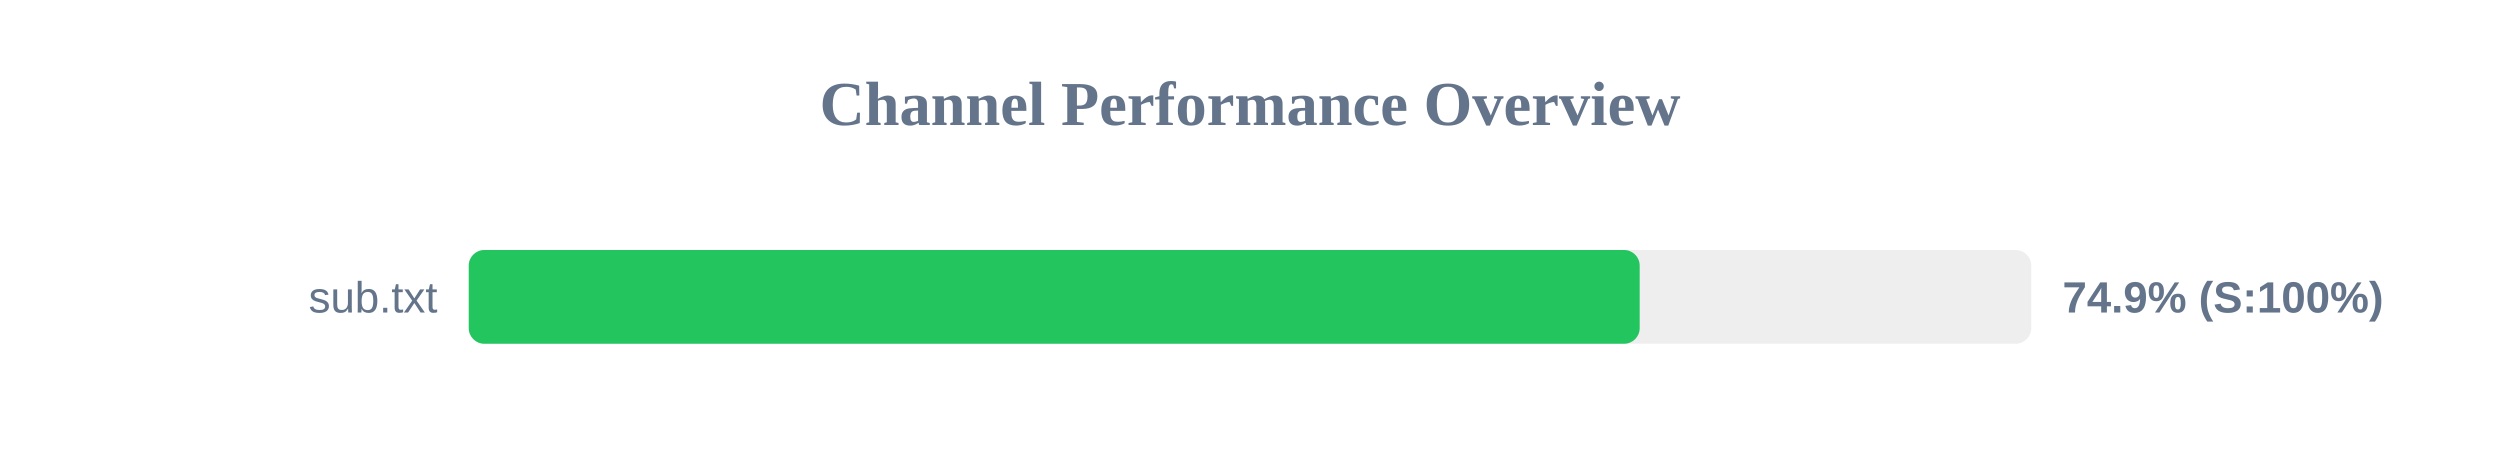
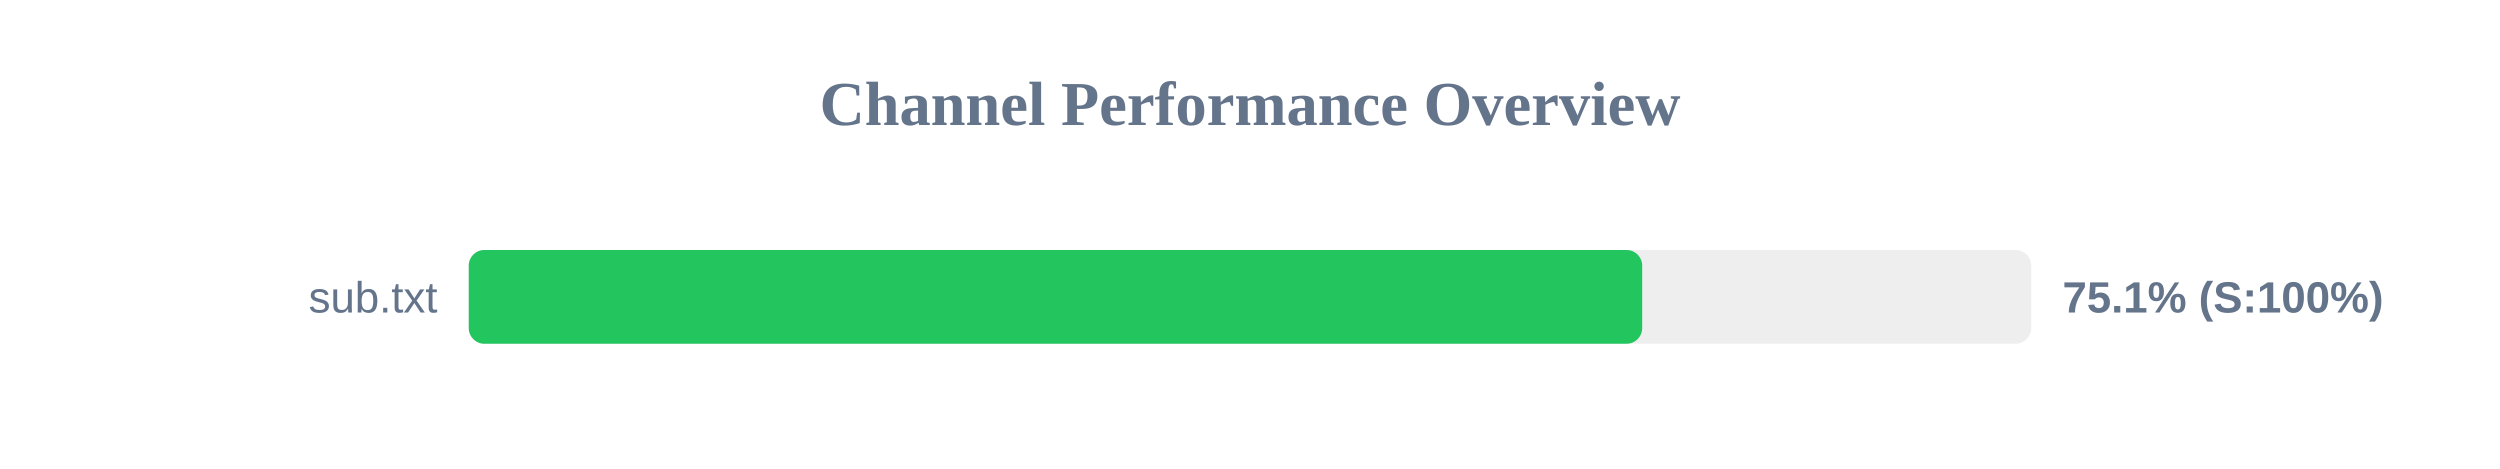
<svg xmlns="http://www.w3.org/2000/svg" width="800" height="150" version="1.1">
  <style>
        .row { font: 14px Arial; fill: #64748b; }
        .score { font: bold 14px Arial; fill: #64748b; }
    </style>
  <text x="400" y="40" text-anchor="middle" font-size="20px" font-weight="bold" fill="#64748b">Channel Performance Overview</text>
  <rect x="150" y="80" width="500" height="30" fill="#eee" rx="5" />
-   <rect x="150" y="80" width="374.7" height="30" fill="#22c55e" rx="5" />
+   <rect x="150" y="80" width="375.5" height="30" fill="#22c55e" rx="5" />
  <text x="140" y="100" text-anchor="end" class="row">sub.txt</text>
-   <text x="660" y="100" text-anchor="start" class="score">74.9% (S:100%)</text>
+   <text x="660" y="100" text-anchor="start" class="score">75.1% (S:100%)</text>
</svg>
